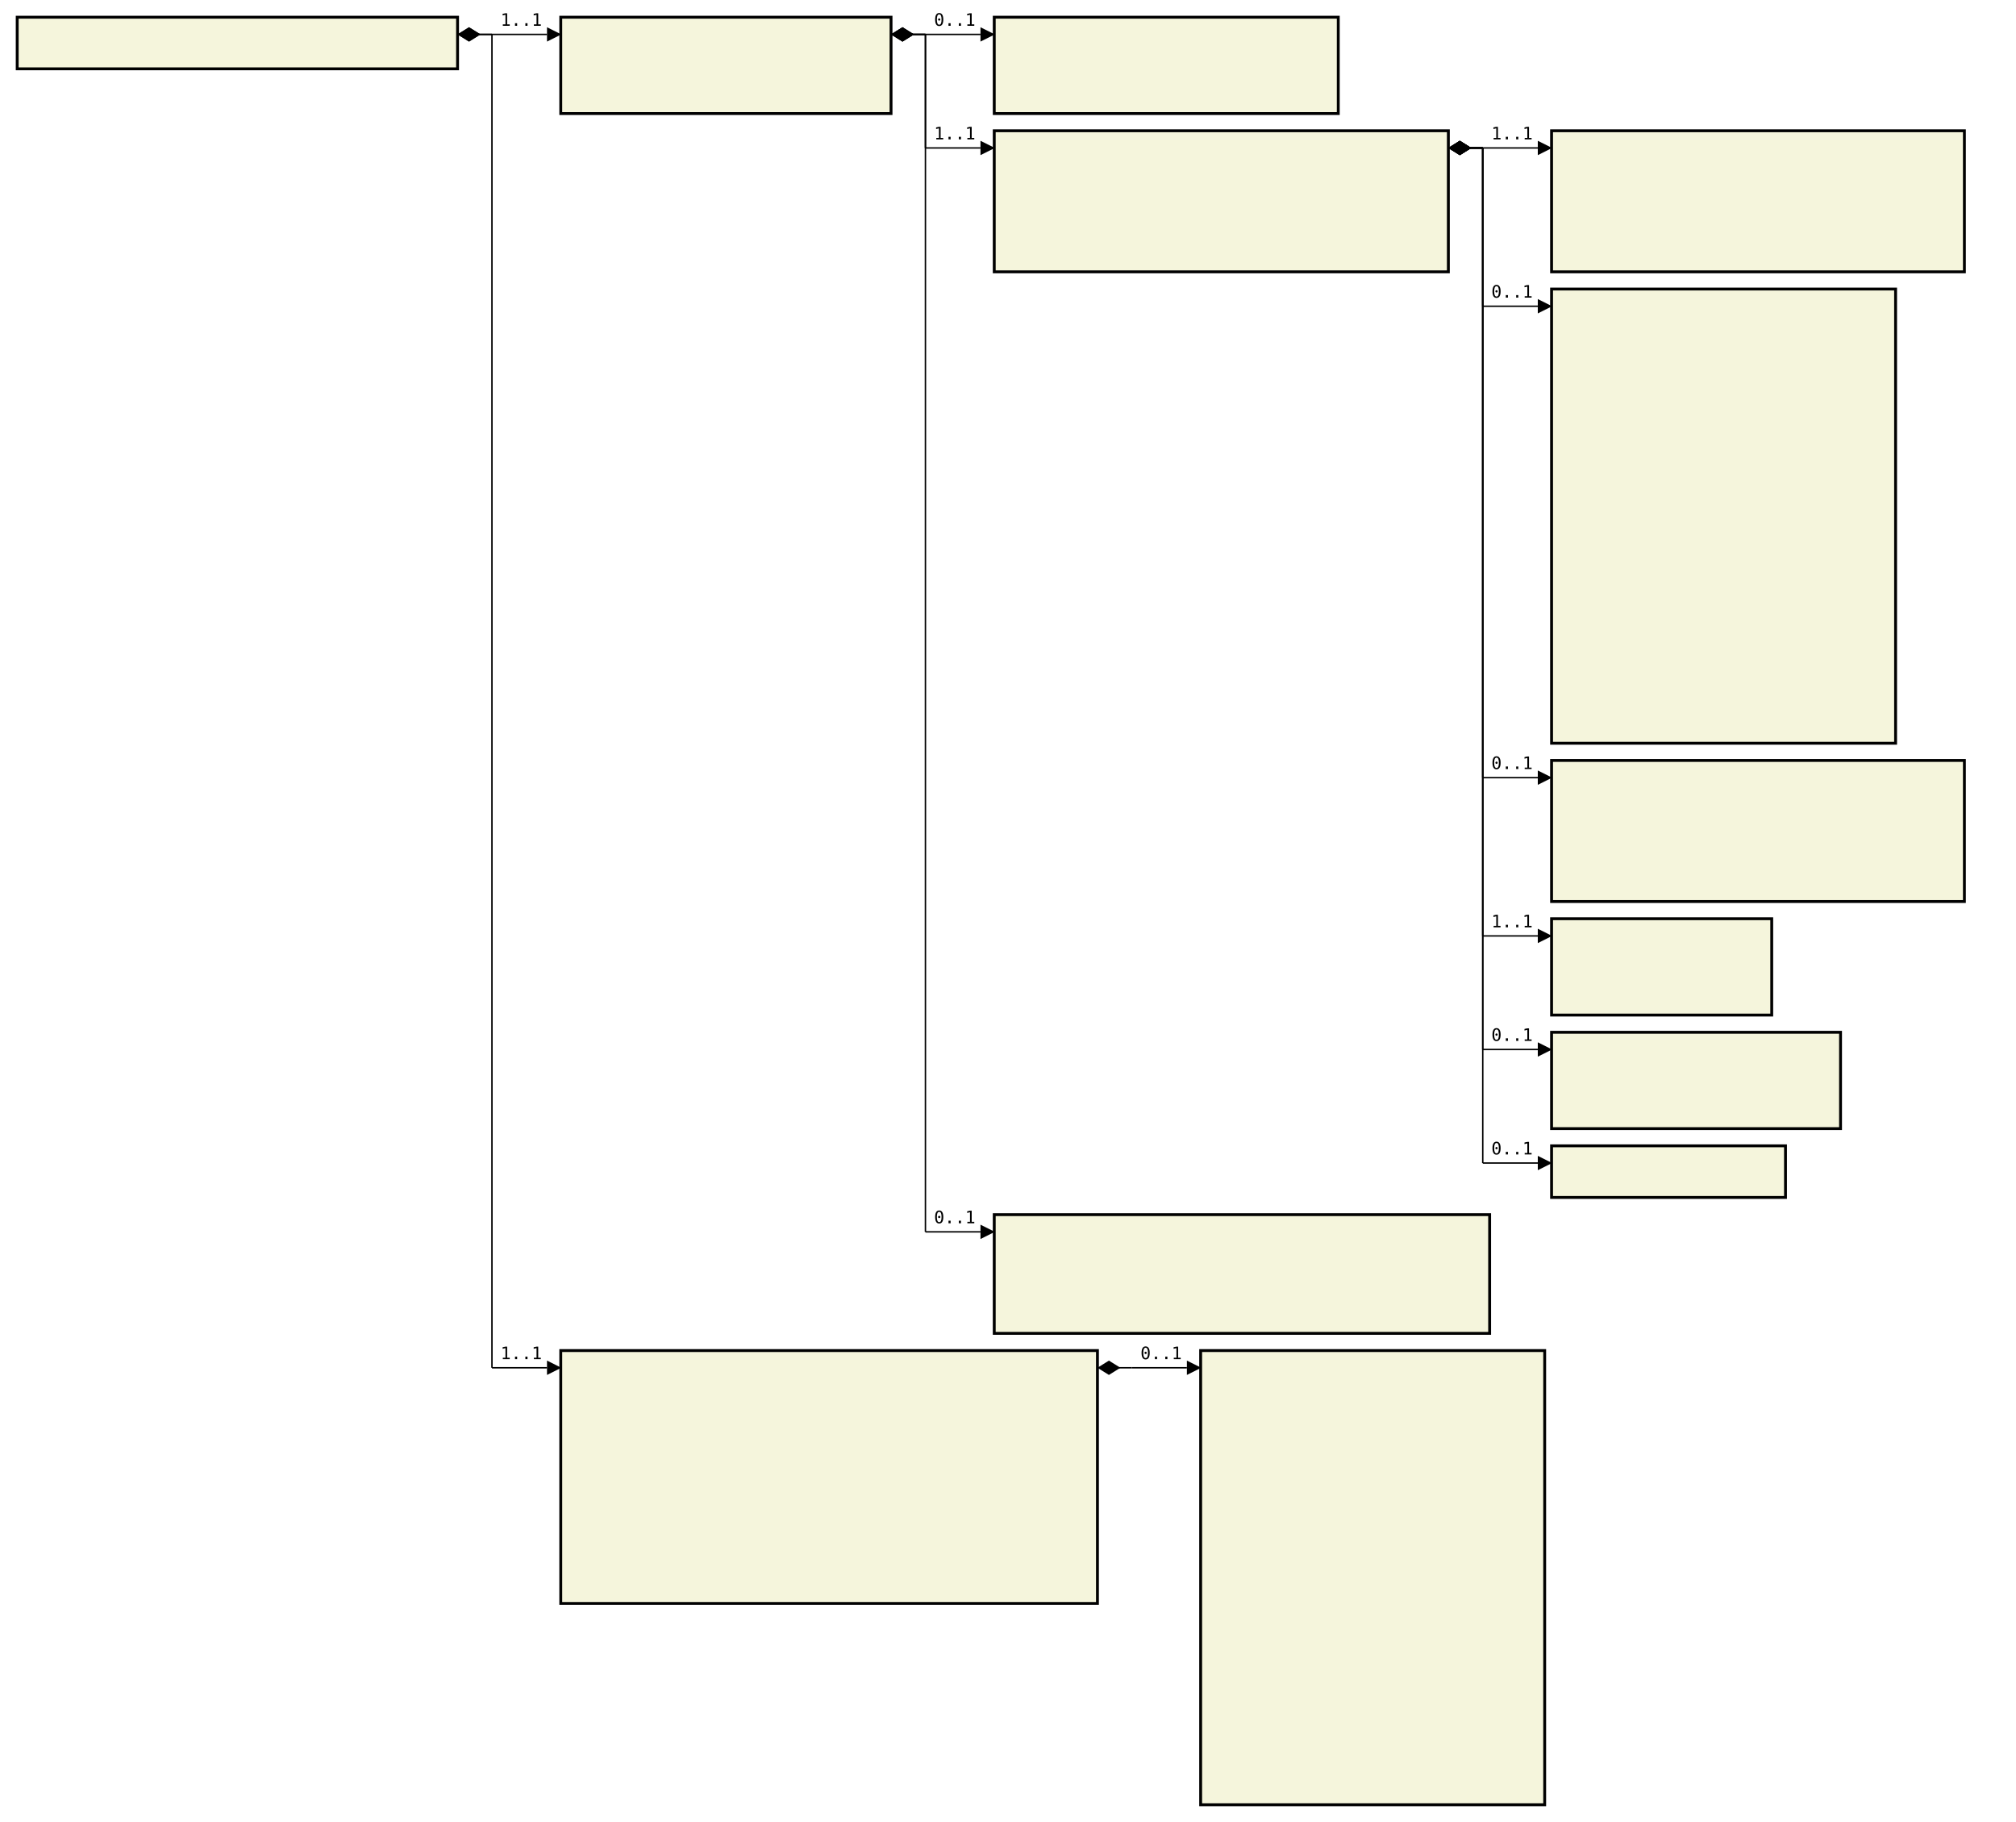
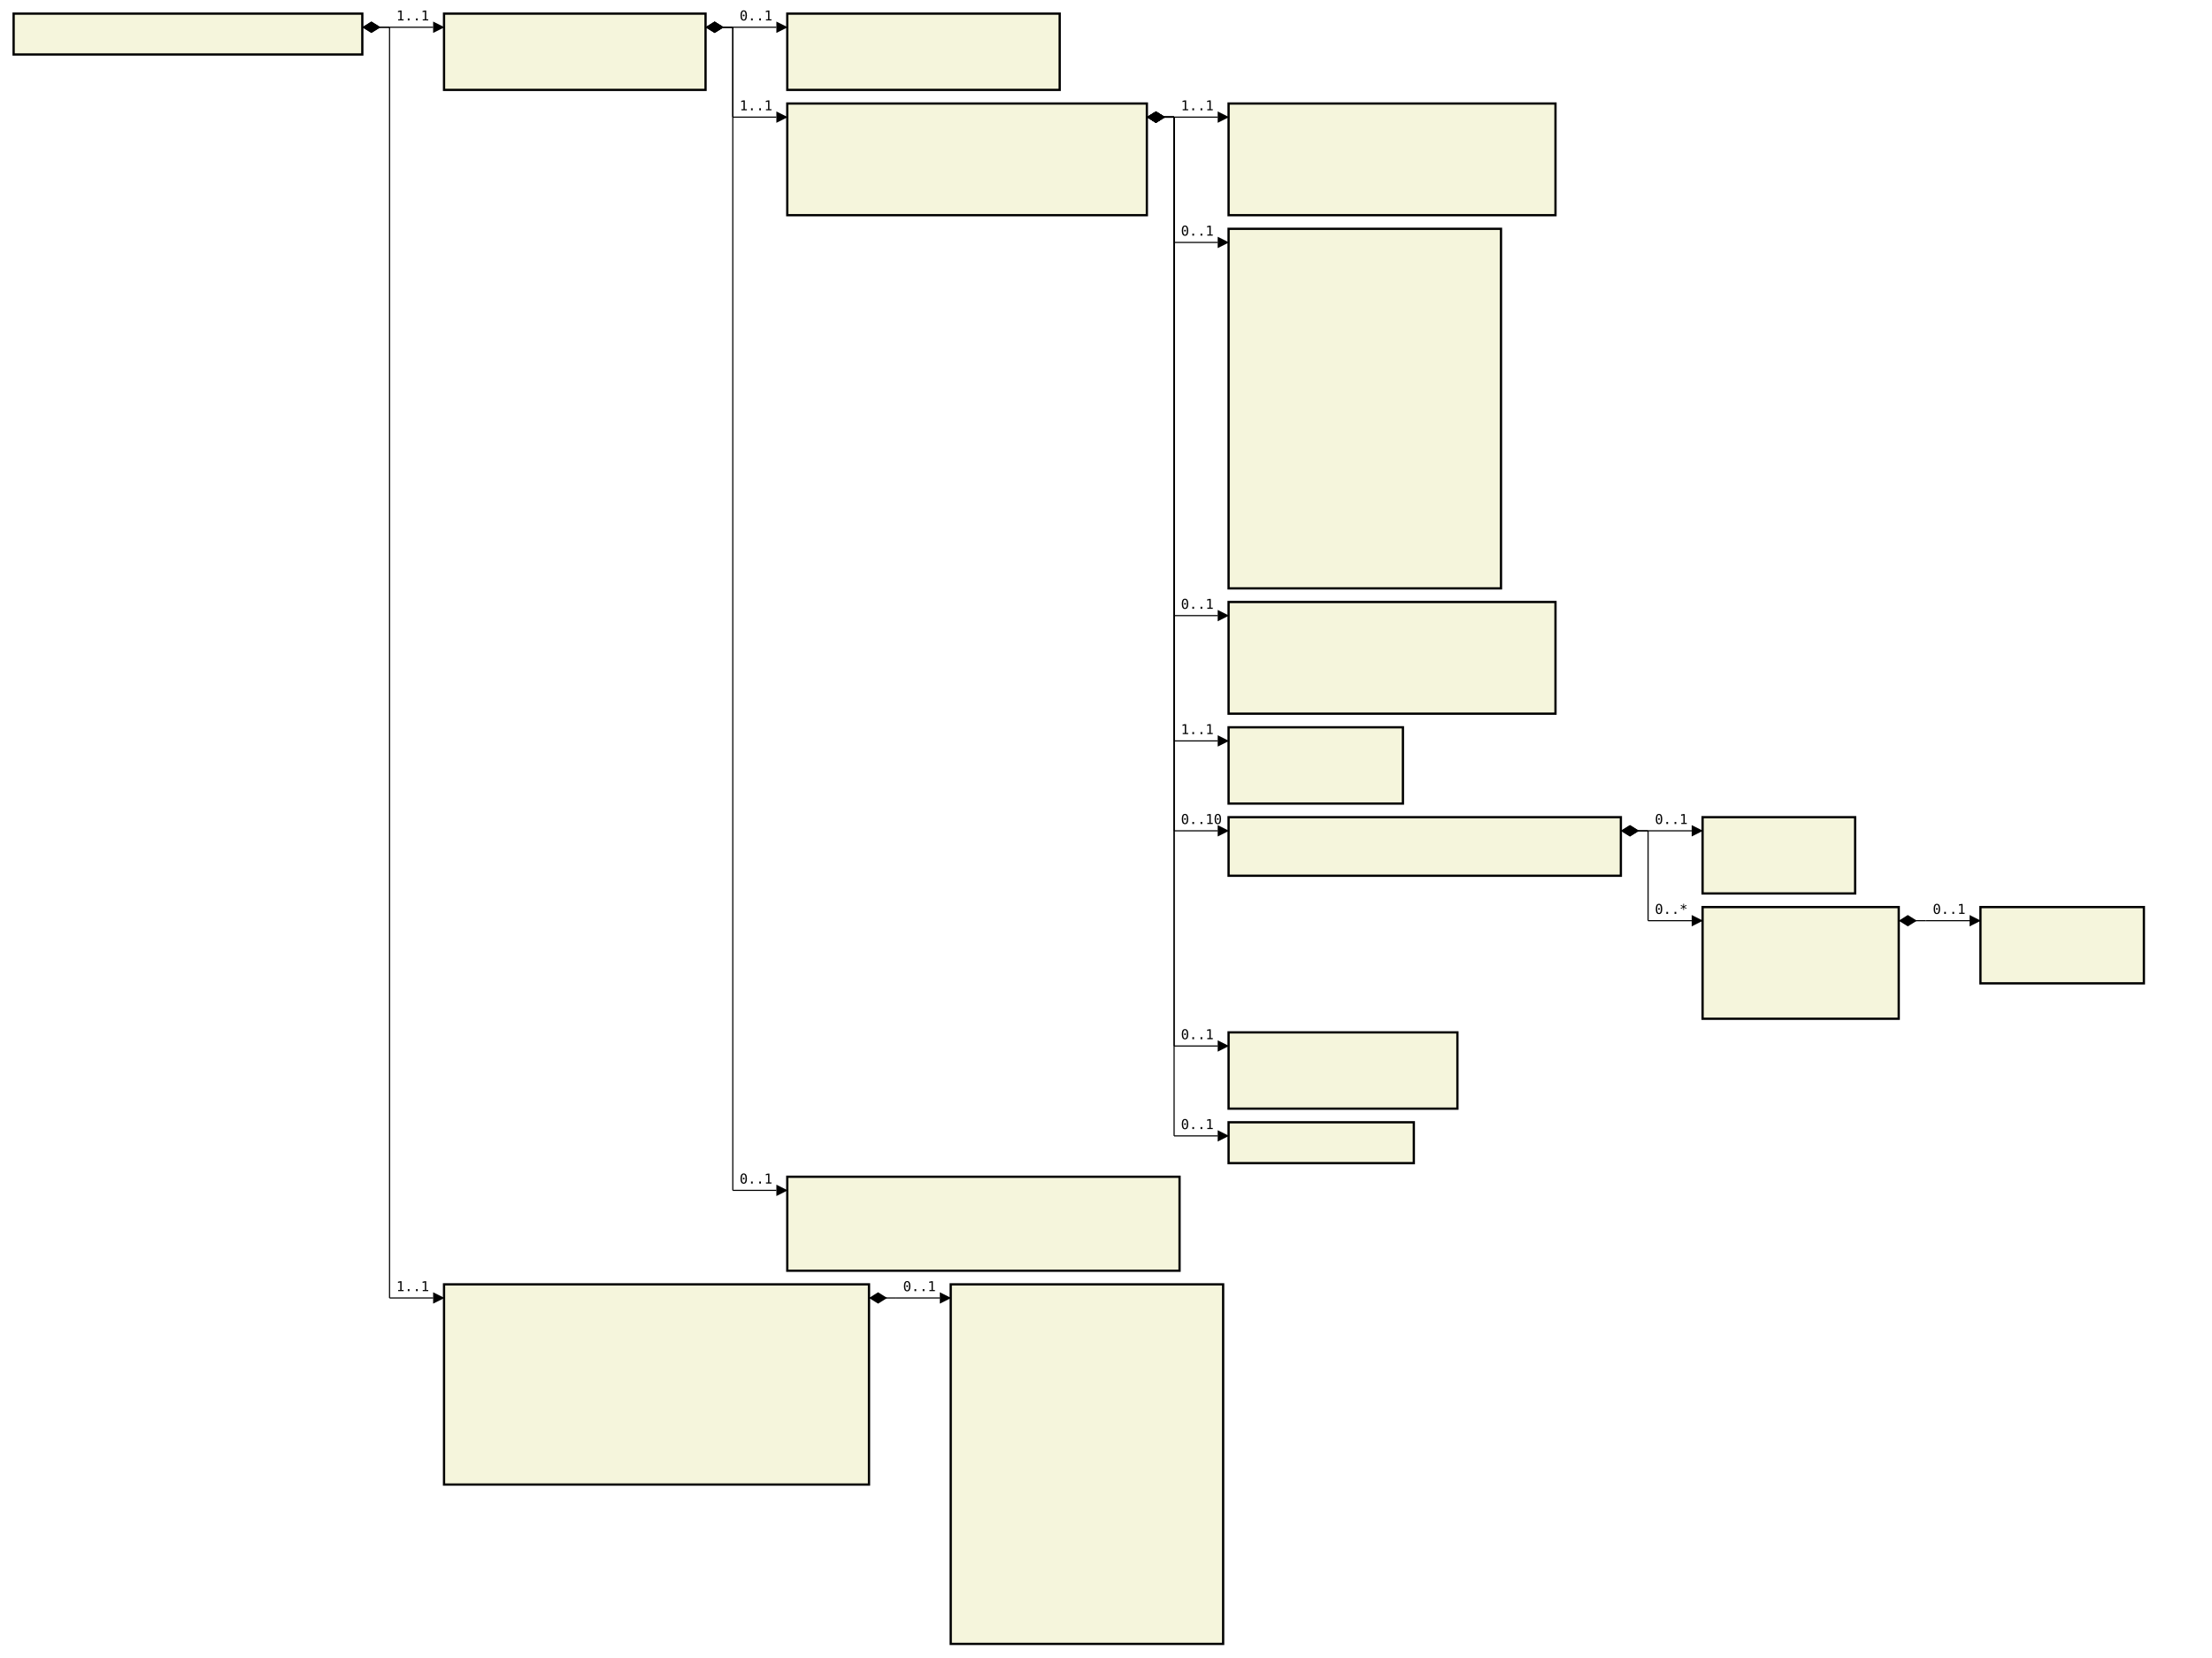
- <svg xmlns="http://www.w3.org/2000/svg" font-family="monospace" width="117.2em" height="105.9em" style="background-color:white">
+ <svg xmlns="http://www.w3.org/2000/svg" font-family="monospace" width="162.4em" height="121.7em" style="background-color:white">
  <defs>
    <marker id="Triangle" viewBox="0 0 10 10" refX="0" refY="5" markerUnits="strokeWidth" markerWidth="15" markerHeight="10" orient="auto">
      <path d="M 0 0 L 10 5 L 0 10 z" />
    </marker>
    <marker id="Diamond" viewBox="0 0 16 10" refX="0" refY="5" markerUnits="strokeWidth" markerWidth="20" markerHeight="10" orient="auto">
      <path d="M 0 5 L 8 10 L 16 5 L 8 0 z" />
    </marker>
  </defs>
  <rect x="1em" y="1em" width="25.6em" height="3em" fill="beige" stroke="black" stroke-width="2" />
  <text style="font-weight:bold" text-anchor="middle" x="13.8em" y="2.3em" fill="black">
</text>
  <rect x="32.6em" y="1em" width="19.2em" height="5.6em" fill="beige" stroke="black" stroke-width="2" />
  <text style="font-weight:bold" text-anchor="middle" x="42.2em" y="2.3em" fill="black">
</text>
  <text x="33.6em" y="4.3em" fill="darkslateblue">
</text>
  <text x="33.6em" y="5.6em" fill="darkslateblue">
</text>
  <rect x="57.8em" y="1em" width="20em" height="5.6em" fill="beige" stroke="black" stroke-width="2" />
  <text style="font-weight:bold" text-anchor="middle" x="67.8em" y="2.3em" fill="black">
</text>
  <text x="58.8em" y="4.3em" fill="darkslateblue">
</text>
  <text x="58.8em" y="5.6em" fill="darkslateblue">
</text>
  <rect x="57.8em" y="7.6em" width="26.4em" height="8.2em" fill="beige" stroke="black" stroke-width="2" />
  <text style="font-weight:bold" text-anchor="middle" x="71em" y="8.9em" fill="black">
</text>
  <text x="58.8em" y="10.9em" fill="darkslateblue">
</text>
  <text x="58.8em" y="12.2em" fill="darkslateblue">
</text>
  <text x="58.8em" y="13.5em" fill="darkslateblue">
</text>
  <text x="58.8em" y="14.8em" fill="darkslateblue">
</text>
  <rect x="90.2em" y="7.6em" width="24em" height="8.2em" fill="beige" stroke="black" stroke-width="2" />
  <text style="font-weight:bold" text-anchor="middle" x="102.2em" y="8.9em" fill="black">
</text>
  <text x="91.2em" y="10.9em" fill="darkslateblue">
</text>
  <text x="91.2em" y="12.2em" fill="darkslateblue">
</text>
  <text x="91.2em" y="13.5em" fill="darkslateblue">
</text>
  <text x="91.2em" y="14.8em" fill="darkslateblue">
</text>
  <rect x="90.2em" y="16.8em" width="20em" height="26.4em" fill="beige" stroke="black" stroke-width="2" />
  <text style="font-weight:bold" text-anchor="middle" x="100.2em" y="18.1em" fill="black">
</text>
  <text x="91.2em" y="20.1em" fill="darkslateblue">
</text>
  <text x="91.2em" y="21.4em" fill="darkslateblue">
</text>
  <text x="91.2em" y="22.7em" fill="darkslateblue">
</text>
  <text x="91.2em" y="24em" fill="darkslateblue">
</text>
  <text x="91.2em" y="25.3em" fill="darkslateblue">
</text>
  <text x="91.2em" y="26.6em" fill="darkslateblue">
</text>
  <text x="91.2em" y="27.9em" fill="darkslateblue">
</text>
  <text x="91.2em" y="29.2em" fill="darkslateblue">
</text>
  <text x="91.2em" y="30.5em" fill="darkslateblue">
</text>
  <text x="91.2em" y="31.8em" fill="darkslateblue">
</text>
  <text x="91.2em" y="33.1em" fill="darkslateblue">
</text>
  <text x="91.2em" y="34.4em" fill="darkslateblue">
</text>
  <text x="91.2em" y="35.7em" fill="darkslateblue">
</text>
  <text x="91.2em" y="37em" fill="darkslateblue">
</text>
  <text x="91.2em" y="38.3em" fill="darkslateblue">
</text>
  <text x="91.2em" y="39.6em" fill="darkslateblue">
</text>
  <text x="91.2em" y="40.9em" fill="darkslateblue">
</text>
  <text x="91.2em" y="42.2em" fill="darkslateblue">
</text>
  <rect x="90.2em" y="44.2em" width="24em" height="8.2em" fill="beige" stroke="black" stroke-width="2" />
  <text style="font-weight:bold" text-anchor="middle" x="102.2em" y="45.5em" fill="black">
</text>
  <text x="91.2em" y="47.5em" fill="darkslateblue">
</text>
  <text x="91.2em" y="48.8em" fill="darkslateblue">
</text>
  <text x="91.2em" y="50.1em" fill="darkslateblue">
</text>
  <text x="91.2em" y="51.4em" fill="darkslateblue">
</text>
  <rect x="90.2em" y="53.4em" width="12.8em" height="5.6em" fill="beige" stroke="black" stroke-width="2" />
  <text style="font-weight:bold" text-anchor="middle" x="96.6em" y="54.7em" fill="black">
</text>
  <text x="91.2em" y="56.7em" fill="darkslateblue">
</text>
  <text x="91.2em" y="58em" fill="darkslateblue">
</text>
-   <rect x="90.2em" y="60em" width="16.8em" height="5.6em" fill="beige" stroke="black" stroke-width="2" />
-   <text style="font-weight:bold" text-anchor="middle" x="98.6em" y="61.3em" fill="black">
+   <rect x="90.2em" y="60em" width="28.8em" height="4.3em" fill="beige" stroke="black" stroke-width="2" />
+   <text style="font-weight:bold" text-anchor="middle" x="104.6em" y="61.3em" fill="black">
</text>
  <text x="91.2em" y="63.3em" fill="darkslateblue">
</text>
-   <text x="91.2em" y="64.6em" fill="darkslateblue">
- </text>
-   <rect x="90.2em" y="66.6em" width="13.6em" height="3em" fill="beige" stroke="black" stroke-width="2" />
-   <text style="font-weight:bold" text-anchor="middle" x="97em" y="67.9em" fill="black">
- </text>
-   <rect x="57.8em" y="70.6em" width="28.8em" height="6.9em" fill="beige" stroke="black" stroke-width="2" />
-   <text style="font-weight:bold" text-anchor="middle" x="72.2em" y="71.9em" fill="black">
- </text>
-   <text x="58.8em" y="73.9em" fill="darkslateblue">
- </text>
-   <text x="58.8em" y="75.2em" fill="darkslateblue">
- </text>
-   <text x="58.8em" y="76.5em" fill="darkslateblue">
- </text>
-   <rect x="32.6em" y="78.5em" width="31.2em" height="14.7em" fill="beige" stroke="black" stroke-width="2" />
-   <text style="font-weight:bold" text-anchor="middle" x="48.2em" y="79.8em" fill="black">
- </text>
-   <text x="33.6em" y="81.8em" fill="darkslateblue">
- </text>
-   <text x="33.6em" y="83.1em" fill="darkslateblue">
- </text>
-   <text x="33.6em" y="84.4em" fill="darkslateblue">
- </text>
-   <text x="33.6em" y="85.7em" fill="darkslateblue">
- </text>
-   <text x="33.6em" y="87em" fill="darkslateblue">
- </text>
-   <text x="33.6em" y="88.3em" fill="darkslateblue">
- </text>
-   <text x="33.6em" y="89.6em" fill="darkslateblue">
- </text>
-   <text x="33.6em" y="90.9em" fill="darkslateblue">
- </text>
-   <text x="33.6em" y="92.2em" fill="darkslateblue">
- </text>
-   <rect x="69.8em" y="78.5em" width="20em" height="26.4em" fill="beige" stroke="black" stroke-width="2" />
-   <text style="font-weight:bold" text-anchor="middle" x="79.8em" y="79.8em" fill="black">
- </text>
-   <text x="70.8em" y="81.8em" fill="darkslateblue">
- </text>
-   <text x="70.8em" y="83.1em" fill="darkslateblue">
- </text>
-   <text x="70.8em" y="84.4em" fill="darkslateblue">
- </text>
-   <text x="70.8em" y="85.7em" fill="darkslateblue">
- </text>
-   <text x="70.8em" y="87em" fill="darkslateblue">
- </text>
-   <text x="70.8em" y="88.3em" fill="darkslateblue">
- </text>
-   <text x="70.8em" y="89.6em" fill="darkslateblue">
- </text>
-   <text x="70.8em" y="90.9em" fill="darkslateblue">
- </text>
-   <text x="70.8em" y="92.2em" fill="darkslateblue">
- </text>
-   <text x="70.8em" y="93.5em" fill="darkslateblue">
- </text>
-   <text x="70.8em" y="94.8em" fill="darkslateblue">
- </text>
-   <text x="70.8em" y="96.1em" fill="darkslateblue">
- </text>
-   <text x="70.8em" y="97.4em" fill="darkslateblue">
- </text>
-   <text x="70.8em" y="98.7em" fill="darkslateblue">
- </text>
-   <text x="70.8em" y="100em" fill="darkslateblue">
- </text>
-   <text x="70.8em" y="101.3em" fill="darkslateblue">
- </text>
-   <text x="70.8em" y="102.6em" fill="darkslateblue">
- </text>
-   <text x="70.8em" y="103.9em" fill="darkslateblue">
+   <rect x="125em" y="60em" width="11.2em" height="5.6em" fill="beige" stroke="black" stroke-width="2" />
+   <text style="font-weight:bold" text-anchor="middle" x="130.6em" y="61.3em" fill="black">
+ </text>
+   <text x="126em" y="63.3em" fill="darkslateblue">
+ </text>
+   <text x="126em" y="64.6em" fill="darkslateblue">
+ </text>
+   <rect x="125em" y="66.6em" width="14.4em" height="8.2em" fill="beige" stroke="black" stroke-width="2" />
+   <text style="font-weight:bold" text-anchor="middle" x="132.2em" y="67.9em" fill="black">
+ </text>
+   <text x="126em" y="69.9em" fill="darkslateblue">
+ </text>
+   <text x="126em" y="71.2em" fill="darkslateblue">
+ </text>
+   <text x="126em" y="72.5em" fill="darkslateblue">
+ </text>
+   <text x="126em" y="73.8em" fill="darkslateblue">
+ </text>
+   <rect x="145.4em" y="66.6em" width="12em" height="5.6em" fill="beige" stroke="black" stroke-width="2" />
+   <text style="font-weight:bold" text-anchor="middle" x="151.4em" y="67.9em" fill="black">
+ </text>
+   <text x="146.4em" y="69.9em" fill="darkslateblue">
+ </text>
+   <text x="146.4em" y="71.2em" fill="darkslateblue">
+ </text>
+   <rect x="90.2em" y="75.8em" width="16.8em" height="5.6em" fill="beige" stroke="black" stroke-width="2" />
+   <text style="font-weight:bold" text-anchor="middle" x="98.6em" y="77.1em" fill="black">
+ </text>
+   <text x="91.2em" y="79.1em" fill="darkslateblue">
+ </text>
+   <text x="91.2em" y="80.4em" fill="darkslateblue">
+ </text>
+   <rect x="90.2em" y="82.4em" width="13.6em" height="3em" fill="beige" stroke="black" stroke-width="2" />
+   <text style="font-weight:bold" text-anchor="middle" x="97em" y="83.7em" fill="black">
+ </text>
+   <rect x="57.8em" y="86.4em" width="28.8em" height="6.9em" fill="beige" stroke="black" stroke-width="2" />
+   <text style="font-weight:bold" text-anchor="middle" x="72.2em" y="87.7em" fill="black">
+ </text>
+   <text x="58.8em" y="89.7em" fill="darkslateblue">
+ </text>
+   <text x="58.8em" y="91em" fill="darkslateblue">
+ </text>
+   <text x="58.8em" y="92.3em" fill="darkslateblue">
+ </text>
+   <rect x="32.6em" y="94.3em" width="31.2em" height="14.7em" fill="beige" stroke="black" stroke-width="2" />
+   <text style="font-weight:bold" text-anchor="middle" x="48.2em" y="95.6em" fill="black">
+ </text>
+   <text x="33.6em" y="97.6em" fill="darkslateblue">
+ </text>
+   <text x="33.6em" y="98.9em" fill="darkslateblue">
+ </text>
+   <text x="33.6em" y="100.2em" fill="darkslateblue">
+ </text>
+   <text x="33.6em" y="101.5em" fill="darkslateblue">
+ </text>
+   <text x="33.6em" y="102.8em" fill="darkslateblue">
+ </text>
+   <text x="33.6em" y="104.1em" fill="darkslateblue">
+ </text>
+   <text x="33.6em" y="105.4em" fill="darkslateblue">
+ </text>
+   <text x="33.6em" y="106.7em" fill="darkslateblue">
+ </text>
+   <text x="33.6em" y="108em" fill="darkslateblue">
+ </text>
+   <rect x="69.8em" y="94.3em" width="20em" height="26.4em" fill="beige" stroke="black" stroke-width="2" />
+   <text style="font-weight:bold" text-anchor="middle" x="79.8em" y="95.6em" fill="black">
+ </text>
+   <text x="70.8em" y="97.6em" fill="darkslateblue">
+ </text>
+   <text x="70.8em" y="98.9em" fill="darkslateblue">
+ </text>
+   <text x="70.8em" y="100.2em" fill="darkslateblue">
+ </text>
+   <text x="70.8em" y="101.5em" fill="darkslateblue">
+ </text>
+   <text x="70.8em" y="102.8em" fill="darkslateblue">
+ </text>
+   <text x="70.8em" y="104.1em" fill="darkslateblue">
+ </text>
+   <text x="70.8em" y="105.4em" fill="darkslateblue">
+ </text>
+   <text x="70.8em" y="106.7em" fill="darkslateblue">
+ </text>
+   <text x="70.8em" y="108em" fill="darkslateblue">
+ </text>
+   <text x="70.8em" y="109.3em" fill="darkslateblue">
+ </text>
+   <text x="70.8em" y="110.6em" fill="darkslateblue">
+ </text>
+   <text x="70.8em" y="111.9em" fill="darkslateblue">
+ </text>
+   <text x="70.8em" y="113.2em" fill="darkslateblue">
+ </text>
+   <text x="70.8em" y="114.5em" fill="darkslateblue">
+ </text>
+   <text x="70.8em" y="115.8em" fill="darkslateblue">
+ </text>
+   <text x="70.8em" y="117.1em" fill="darkslateblue">
+ </text>
+   <text x="70.8em" y="118.4em" fill="darkslateblue">
+ </text>
+   <text x="70.8em" y="119.7em" fill="darkslateblue">
</text>
  <line x1="26.6em" y1="2em" x2="28.6em" y2="2em" stroke="black" marker-start="url(#Diamond)" />
  <line x1="28.6em" y1="2em" x2="28.6em" y2="2em" stroke="black" />
  <line x1="28.6em" y1="2em" x2="31.8em" y2="2em" stroke="black" marker-end="url(#Triangle)" />
  <text x="29.1em" y="1.5em">1..1</text>
  <line x1="51.8em" y1="2em" x2="53.8em" y2="2em" stroke="black" marker-start="url(#Diamond)" />
  <line x1="53.8em" y1="2em" x2="53.8em" y2="2em" stroke="black" />
  <line x1="53.8em" y1="2em" x2="57em" y2="2em" stroke="black" marker-end="url(#Triangle)" />
  <text x="54.3em" y="1.5em">0..1</text>
  <line x1="51.8em" y1="2em" x2="53.8em" y2="2em" stroke="black" marker-start="url(#Diamond)" />
  <line x1="53.8em" y1="2em" x2="53.8em" y2="8.6em" stroke="black" />
  <line x1="53.8em" y1="8.6em" x2="57em" y2="8.6em" stroke="black" marker-end="url(#Triangle)" />
  <text x="54.3em" y="8.1em">1..1</text>
  <line x1="84.2em" y1="8.6em" x2="86.2em" y2="8.6em" stroke="black" marker-start="url(#Diamond)" />
  <line x1="86.2em" y1="8.6em" x2="86.2em" y2="8.6em" stroke="black" />
  <line x1="86.2em" y1="8.6em" x2="89.4em" y2="8.6em" stroke="black" marker-end="url(#Triangle)" />
  <text x="86.7em" y="8.1em">1..1</text>
  <line x1="84.2em" y1="8.6em" x2="86.2em" y2="8.6em" stroke="black" marker-start="url(#Diamond)" />
  <line x1="86.2em" y1="8.6em" x2="86.2em" y2="17.8em" stroke="black" />
  <line x1="86.2em" y1="17.8em" x2="89.4em" y2="17.8em" stroke="black" marker-end="url(#Triangle)" />
  <text x="86.7em" y="17.3em">0..1</text>
  <line x1="84.2em" y1="8.6em" x2="86.2em" y2="8.6em" stroke="black" marker-start="url(#Diamond)" />
  <line x1="86.2em" y1="8.6em" x2="86.2em" y2="45.2em" stroke="black" />
  <line x1="86.2em" y1="45.2em" x2="89.4em" y2="45.2em" stroke="black" marker-end="url(#Triangle)" />
  <text x="86.7em" y="44.7em">0..1</text>
  <line x1="84.2em" y1="8.6em" x2="86.2em" y2="8.6em" stroke="black" marker-start="url(#Diamond)" />
  <line x1="86.2em" y1="8.6em" x2="86.2em" y2="54.4em" stroke="black" />
  <line x1="86.2em" y1="54.4em" x2="89.4em" y2="54.4em" stroke="black" marker-end="url(#Triangle)" />
  <text x="86.7em" y="53.9em">1..1</text>
  <line x1="84.2em" y1="8.6em" x2="86.2em" y2="8.6em" stroke="black" marker-start="url(#Diamond)" />
  <line x1="86.2em" y1="8.6em" x2="86.2em" y2="61em" stroke="black" />
  <line x1="86.2em" y1="61em" x2="89.4em" y2="61em" stroke="black" marker-end="url(#Triangle)" />
-   <text x="86.7em" y="60.5em">0..1</text>
-   <line x1="84.2em" y1="8.6em" x2="86.2em" y2="8.6em" stroke="black" marker-start="url(#Diamond)" />
-   <line x1="86.2em" y1="8.6em" x2="86.2em" y2="67.6em" stroke="black" />
-   <line x1="86.2em" y1="67.6em" x2="89.4em" y2="67.6em" stroke="black" marker-end="url(#Triangle)" />
-   <text x="86.7em" y="67.1em">0..1</text>
+   <text x="86.7em" y="60.5em">0..10</text>
+   <line x1="119em" y1="61em" x2="121em" y2="61em" stroke="black" marker-start="url(#Diamond)" />
+   <line x1="121em" y1="61em" x2="121em" y2="61em" stroke="black" />
+   <line x1="121em" y1="61em" x2="124.2em" y2="61em" stroke="black" marker-end="url(#Triangle)" />
+   <text x="121.5em" y="60.5em">0..1</text>
+   <line x1="119em" y1="61em" x2="121em" y2="61em" stroke="black" marker-start="url(#Diamond)" />
+   <line x1="121em" y1="61em" x2="121em" y2="67.6em" stroke="black" />
+   <line x1="121em" y1="67.6em" x2="124.2em" y2="67.6em" stroke="black" marker-end="url(#Triangle)" />
+   <text x="121.5em" y="67.1em">0..*</text>
+   <line x1="139.4em" y1="67.6em" x2="141.4em" y2="67.6em" stroke="black" marker-start="url(#Diamond)" />
+   <line x1="141.4em" y1="67.6em" x2="141.4em" y2="67.6em" stroke="black" />
+   <line x1="141.4em" y1="67.6em" x2="144.6em" y2="67.6em" stroke="black" marker-end="url(#Triangle)" />
+   <text x="141.9em" y="67.1em">0..1</text>
+   <line x1="84.2em" y1="8.6em" x2="86.2em" y2="8.6em" stroke="black" marker-start="url(#Diamond)" />
+   <line x1="86.2em" y1="8.6em" x2="86.2em" y2="76.8em" stroke="black" />
+   <line x1="86.2em" y1="76.8em" x2="89.4em" y2="76.8em" stroke="black" marker-end="url(#Triangle)" />
+   <text x="86.7em" y="76.3em">0..1</text>
+   <line x1="84.2em" y1="8.6em" x2="86.2em" y2="8.6em" stroke="black" marker-start="url(#Diamond)" />
+   <line x1="86.2em" y1="8.6em" x2="86.2em" y2="83.4em" stroke="black" />
+   <line x1="86.2em" y1="83.4em" x2="89.4em" y2="83.4em" stroke="black" marker-end="url(#Triangle)" />
+   <text x="86.7em" y="82.9em">0..1</text>
  <line x1="51.8em" y1="2em" x2="53.8em" y2="2em" stroke="black" marker-start="url(#Diamond)" />
-   <line x1="53.8em" y1="2em" x2="53.8em" y2="71.6em" stroke="black" />
-   <line x1="53.8em" y1="71.6em" x2="57em" y2="71.6em" stroke="black" marker-end="url(#Triangle)" />
-   <text x="54.3em" y="71.1em">0..1</text>
+   <line x1="53.8em" y1="2em" x2="53.8em" y2="87.4em" stroke="black" />
+   <line x1="53.8em" y1="87.4em" x2="57em" y2="87.4em" stroke="black" marker-end="url(#Triangle)" />
+   <text x="54.3em" y="86.9em">0..1</text>
  <line x1="26.6em" y1="2em" x2="28.6em" y2="2em" stroke="black" marker-start="url(#Diamond)" />
-   <line x1="28.6em" y1="2em" x2="28.6em" y2="79.5em" stroke="black" />
-   <line x1="28.6em" y1="79.5em" x2="31.8em" y2="79.5em" stroke="black" marker-end="url(#Triangle)" />
-   <text x="29.1em" y="79em">1..1</text>
-   <line x1="63.8em" y1="79.5em" x2="65.8em" y2="79.5em" stroke="black" marker-start="url(#Diamond)" />
-   <line x1="65.8em" y1="79.5em" x2="65.8em" y2="79.5em" stroke="black" />
-   <line x1="65.8em" y1="79.5em" x2="69em" y2="79.5em" stroke="black" marker-end="url(#Triangle)" />
-   <text x="66.3em" y="79em">0..1</text>
+   <line x1="28.6em" y1="2em" x2="28.6em" y2="95.3em" stroke="black" />
+   <line x1="28.6em" y1="95.3em" x2="31.8em" y2="95.3em" stroke="black" marker-end="url(#Triangle)" />
+   <text x="29.1em" y="94.8em">1..1</text>
+   <line x1="63.8em" y1="95.3em" x2="65.8em" y2="95.3em" stroke="black" marker-start="url(#Diamond)" />
+   <line x1="65.8em" y1="95.3em" x2="65.8em" y2="95.3em" stroke="black" />
+   <line x1="65.8em" y1="95.3em" x2="69em" y2="95.3em" stroke="black" marker-end="url(#Triangle)" />
+   <text x="66.3em" y="94.8em">0..1</text>
</svg>
